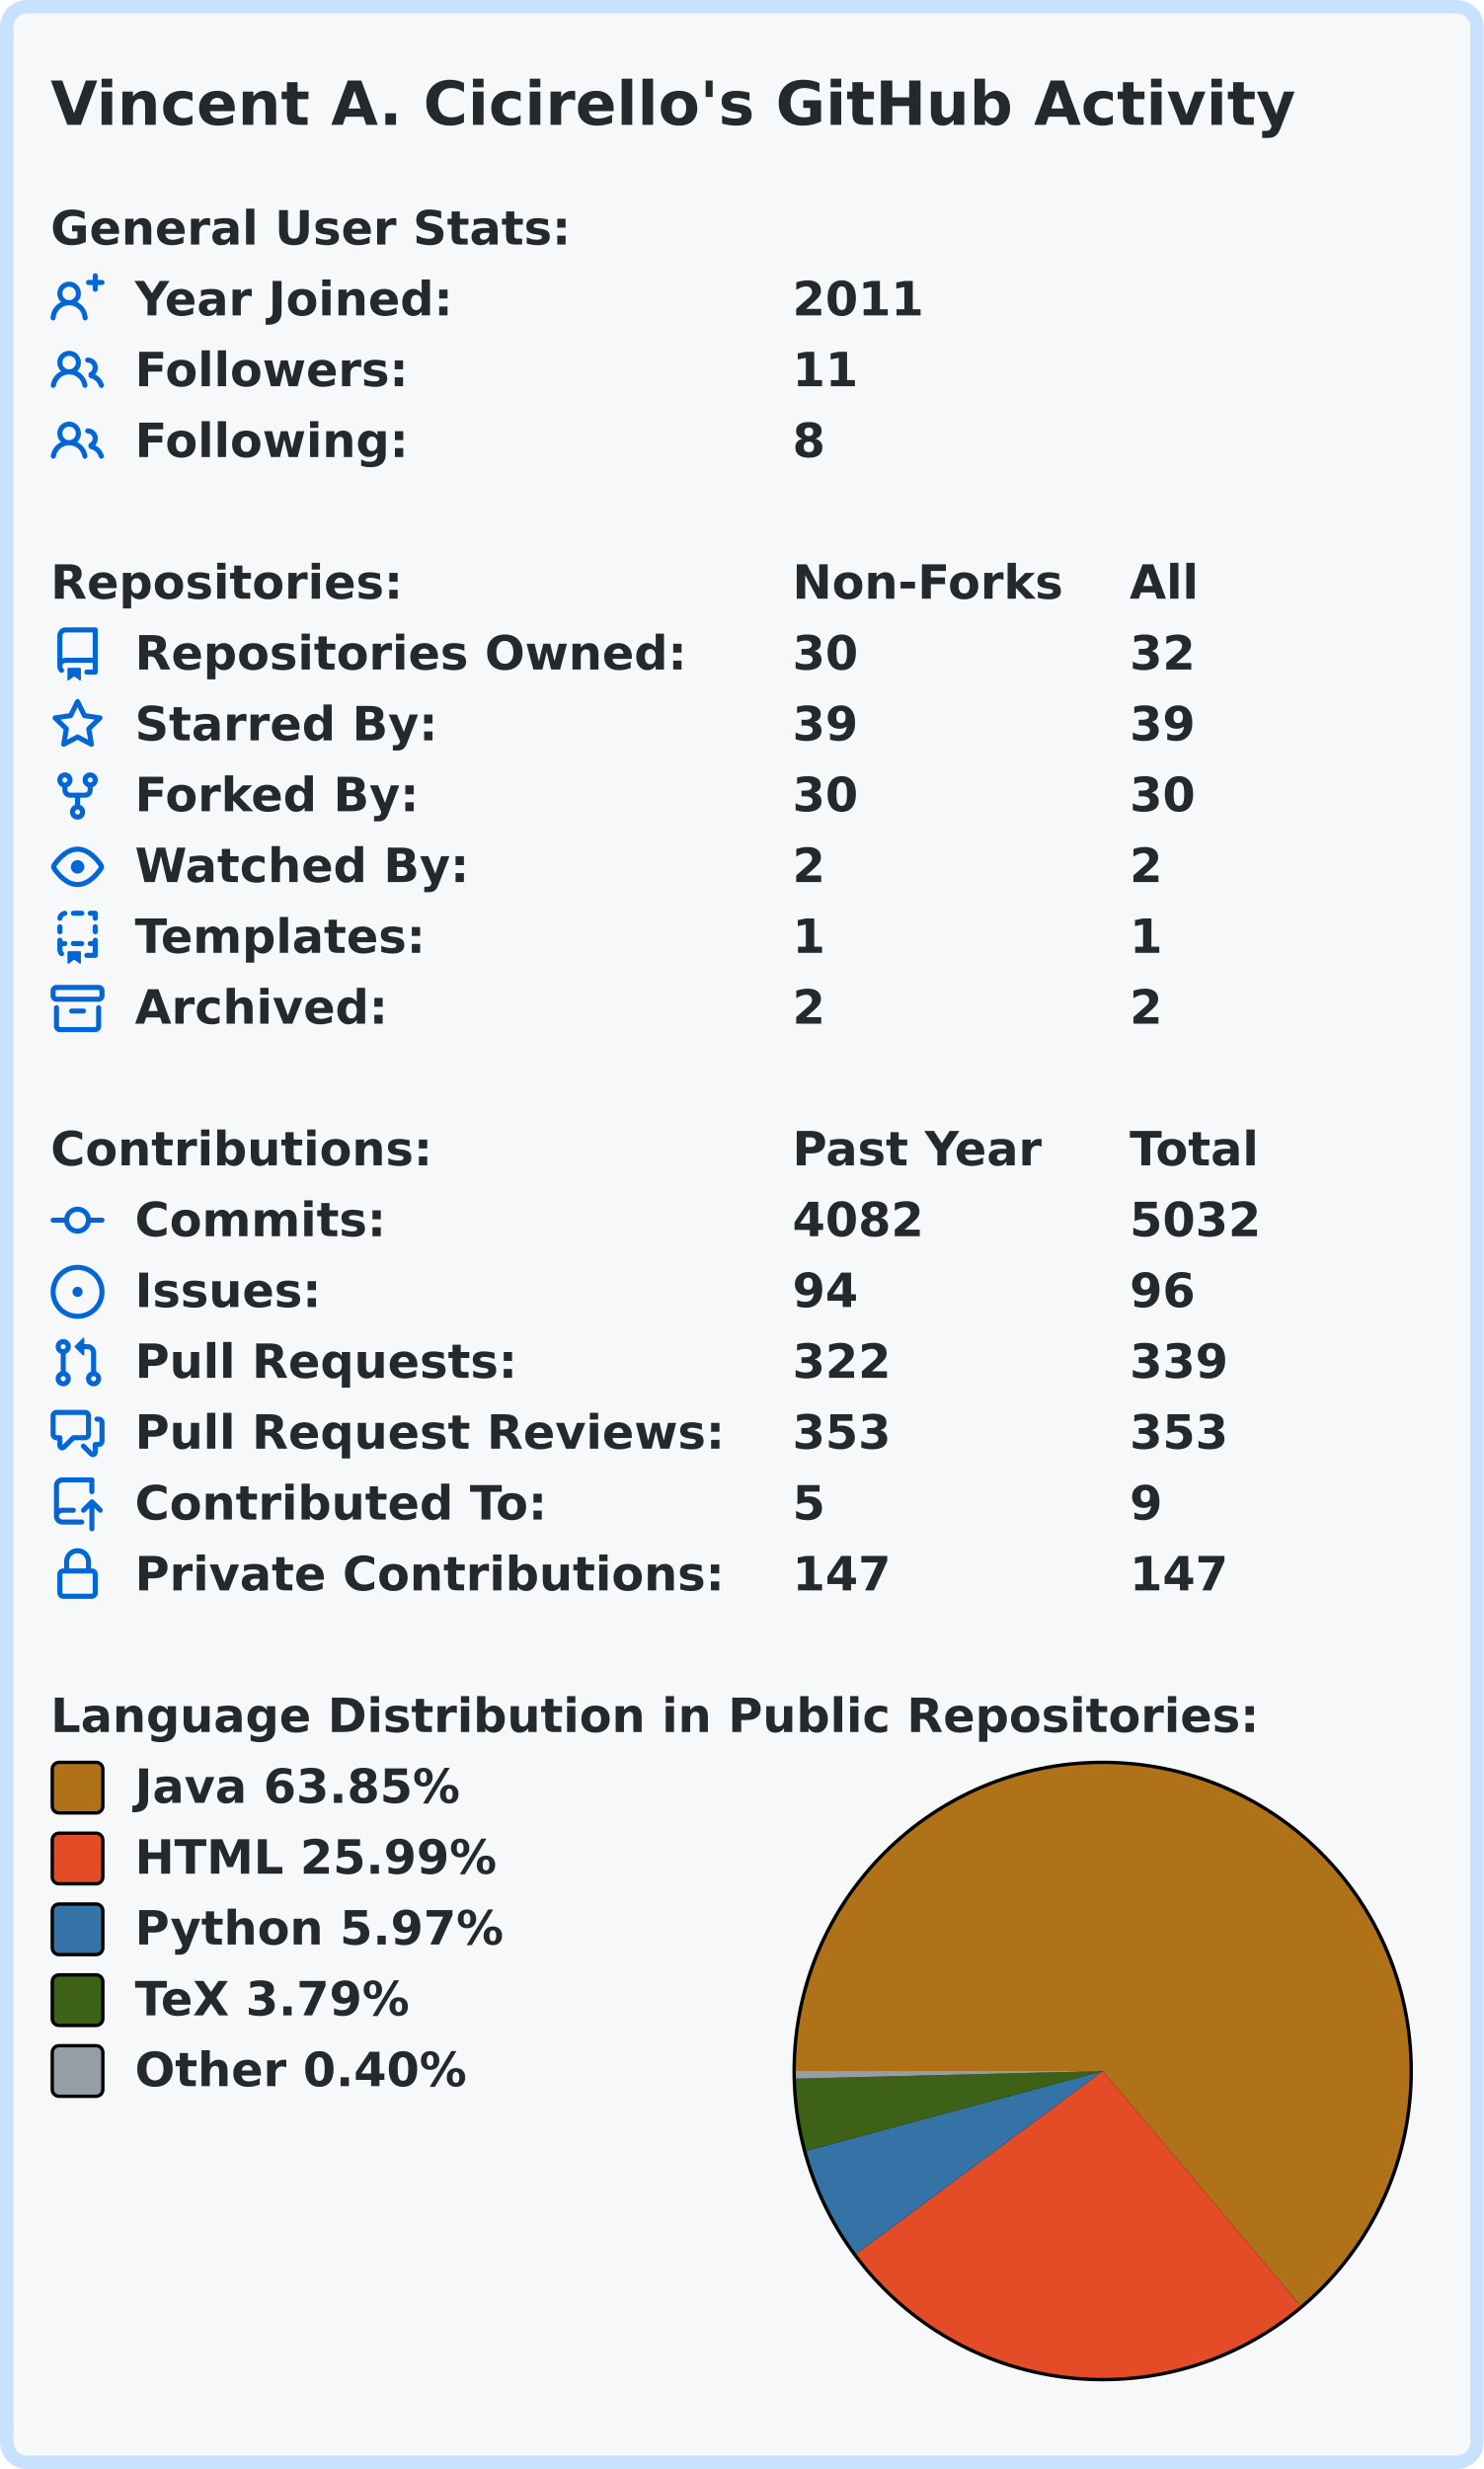
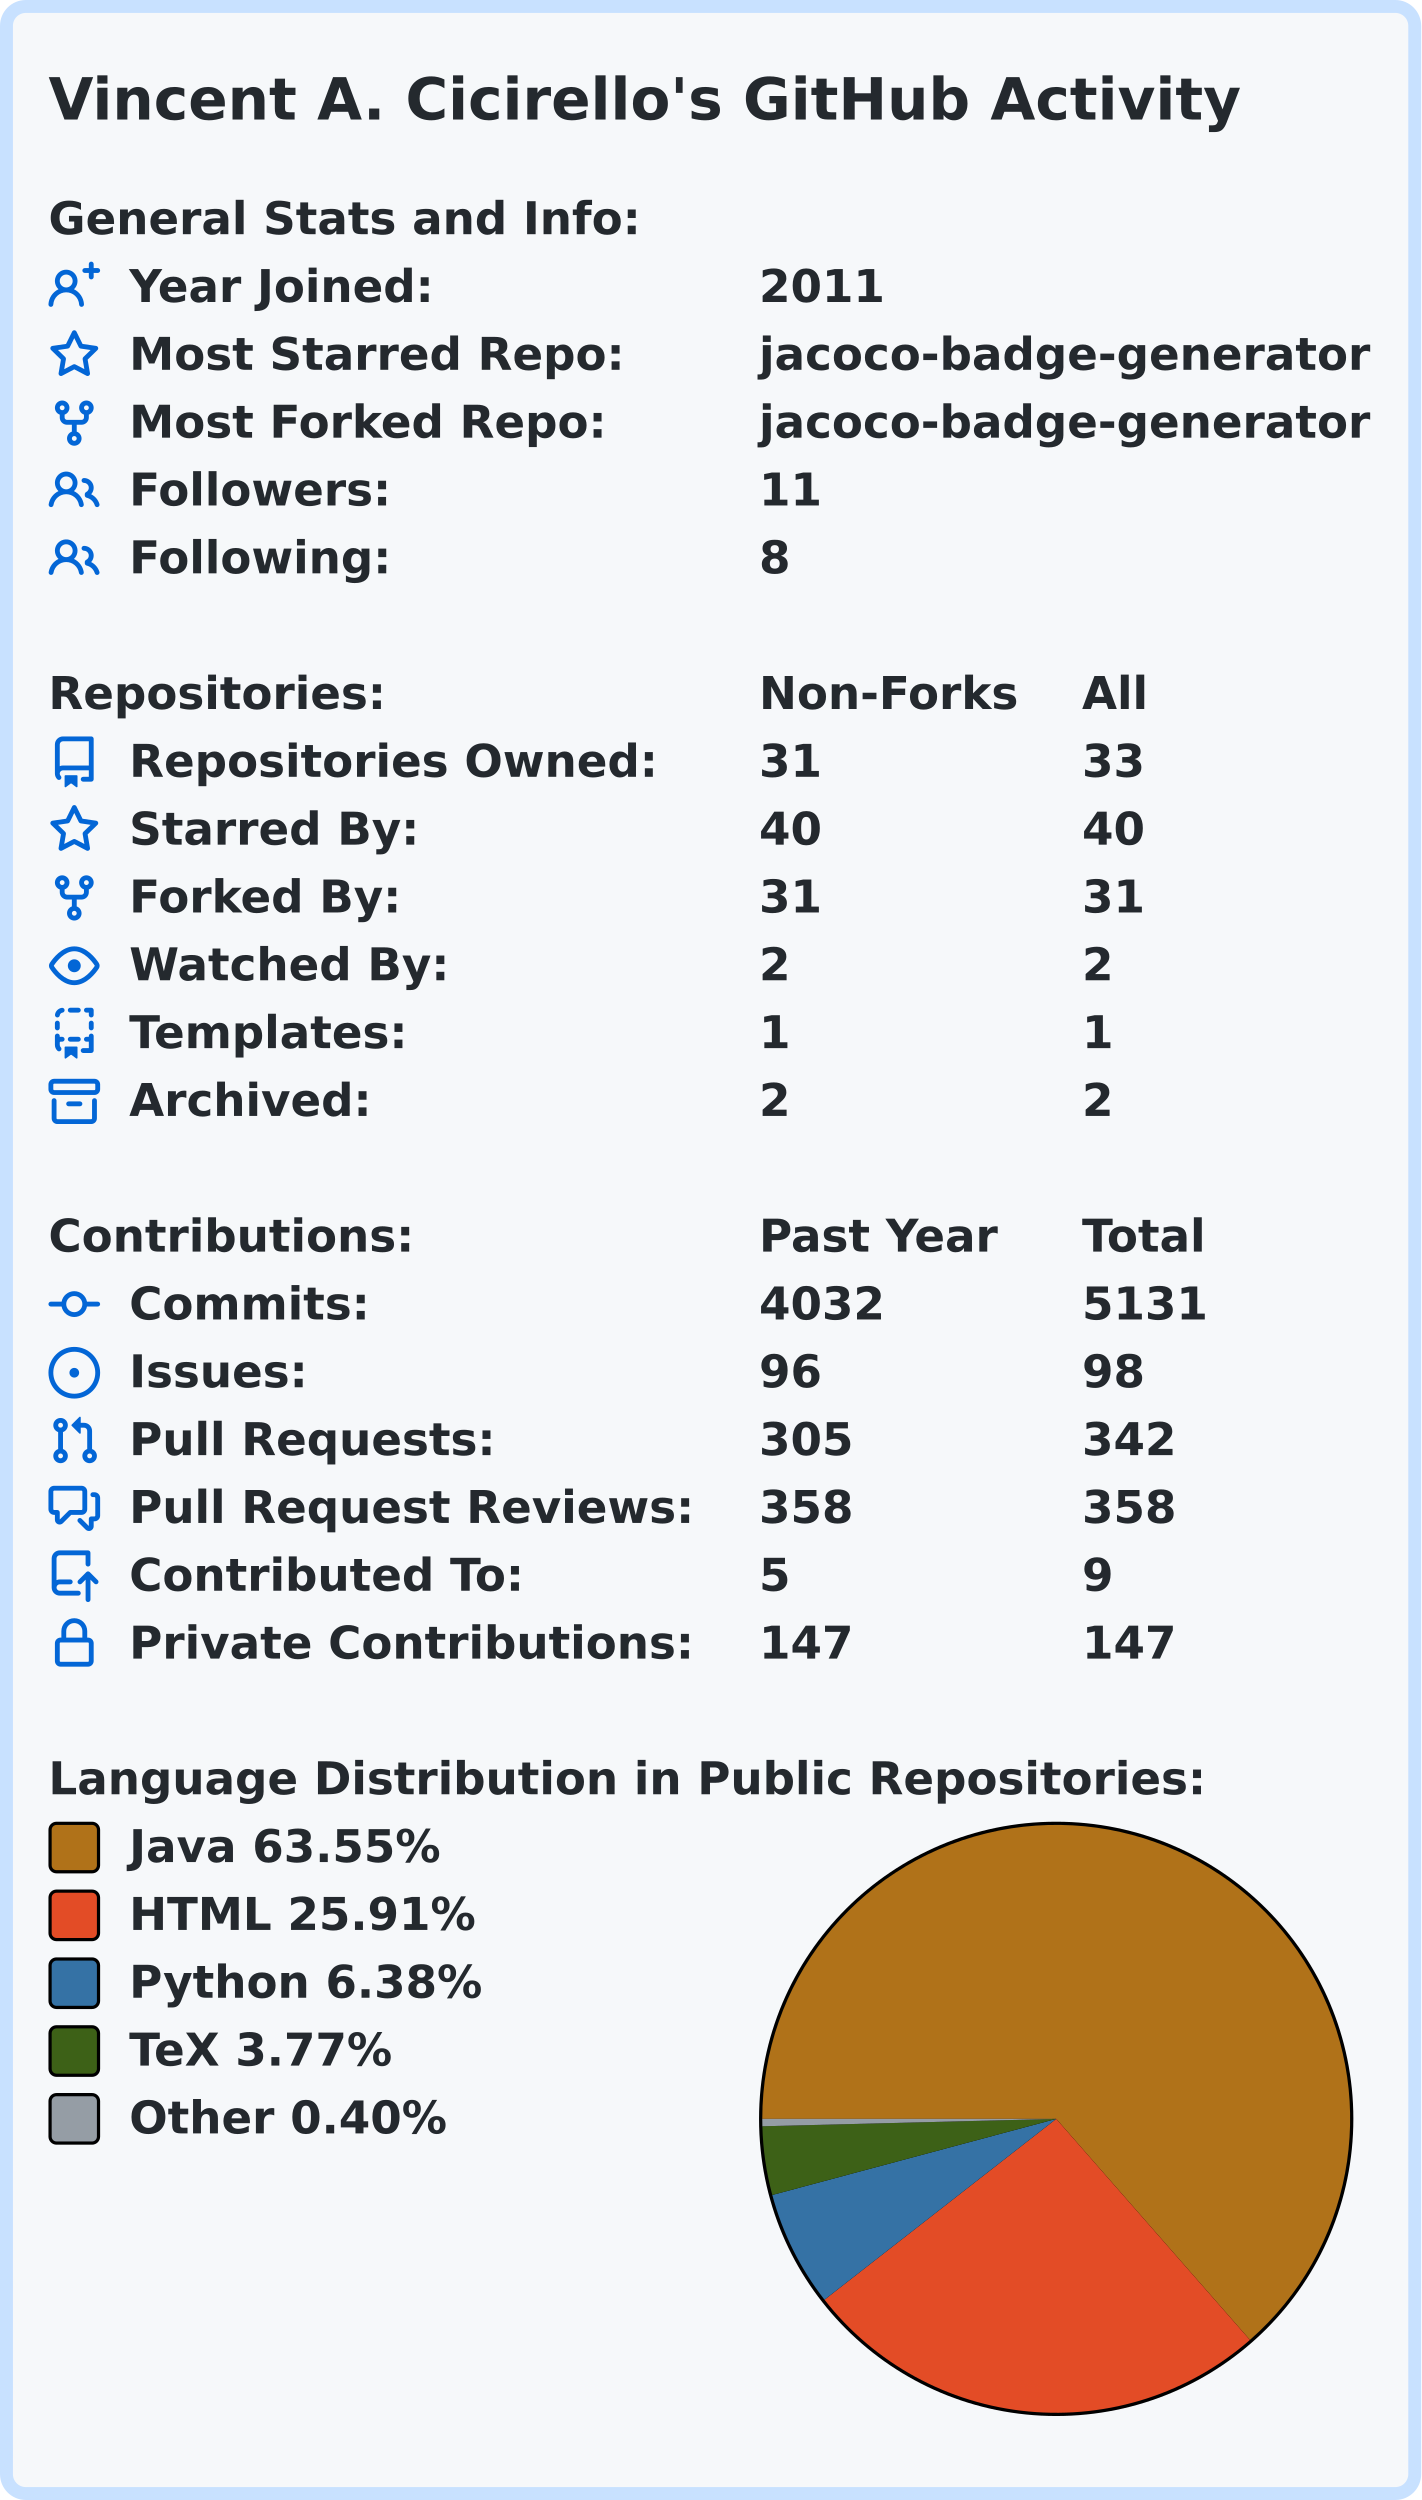
- <svg xmlns="http://www.w3.org/2000/svg" width="440" height="732.0" viewBox="0 0 440 732.0">
-   <rect x="2" y="2" stroke-width="4" rx="6" width="436" height="728.0" stroke="#c8e1ff" fill="#f6f8fa" />
+ <svg xmlns="http://www.w3.org/2000/svg" width="440" height="774.0" viewBox="0 0 440 774.0">
+   <rect x="2" y="2" stroke-width="4" rx="6" width="436" height="770.0" stroke="#c8e1ff" fill="#f6f8fa" />
  <g font-weight="600" font-family="Verdana,Geneva,DejaVu Sans,sans-serif">
    <text x="15" y="37" font-size="18px" fill="#24292e">Vincent A. Cicirello's GitHub Activity</text>
    <g transform="translate(0, 60)" font-size="14px" fill="#24292e">
      <g transform="translate(15, 0)">
-         <text x="0" y="12.5">General User Stats:</text>
+         <text x="0" y="12.5">General Stats and Info:</text>
      </g>
      <g transform="translate(15, 21)">
        <svg viewBox="0 0 16 16" width="16" height="16" fill="#0366d6">
          <path fill-rule="evenodd" d="M13.25 0a.75.75 0 01.75.75V2h1.25a.75.75 0 010 1.5H14v1.25a.75.75 0 01-1.5 0V3.5h-1.25a.75.75 0 010-1.5h1.25V.75a.75.75 0 01.75-.75zM5.5 4a2 2 0 100 4 2 2 0 000-4zm2.4 4.548a3.5 3.5 0 10-4.799 0 5.527 5.527 0 00-3.1 4.66.75.75 0 101.498.085A4.01 4.01 0 015.5 9.5a4.01 4.01 0 014.001 3.793.75.75 0 101.498-.086 5.527 5.527 0 00-3.1-4.659z" />
        </svg>
        <text x="25" y="12.5">Year Joined:</text>
        <text x="220" y="12.5">2011</text>
      </g>
      <g transform="translate(15, 42)">
        <svg viewBox="0 0 16 16" width="16" height="16" fill="#0366d6">
+           <path fill-rule="evenodd" d="M8 .25a.75.75 0 01.673.418l1.882 3.815 4.21.612a.75.75 0 01.416 1.279l-3.046 2.97.719 4.192a.75.75 0 01-1.088.791L8 12.347l-3.766 1.98a.75.75 0 01-1.088-.79l.72-4.194L.818 6.374a.75.75 0 01.416-1.28l4.21-.611L7.327.668A.75.75 0 018 .25zm0 2.445L6.615 5.5a.75.75 0 01-.564.41l-3.097.45 2.24 2.184a.75.75 0 01.216.664l-.528 3.084 2.769-1.456a.75.75 0 01.698 0l2.77 1.456-.53-3.084a.75.75 0 01.216-.664l2.24-2.183-3.096-.45a.75.75 0 01-.564-.41L8 2.694v.001z" />
+         </svg>
+         <text x="25" y="12.5">Most Starred Repo:</text>
+         <text x="220" y="12.5">jacoco-badge-generator</text>
+       </g>
+       <g transform="translate(15, 63)">
+         <svg viewBox="0 0 16 16" width="16" height="16" fill="#0366d6">
+           <path fill-rule="evenodd" d="M5 3.25a.75.75 0 11-1.5 0 .75.75 0 011.5 0zm0 2.122a2.25 2.25 0 10-1.5 0v.878A2.25 2.25 0 005.75 8.5h1.5v2.128a2.251 2.251 0 101.5 0V8.5h1.5a2.25 2.25 0 002.25-2.25v-.878a2.25 2.25 0 10-1.5 0v.878a.75.75 0 01-.75.75h-4.5A.75.75 0 015 6.25v-.878zm3.75 7.378a.75.75 0 11-1.5 0 .75.75 0 011.5 0zm3-8.75a.75.75 0 100-1.5.75.75 0 000 1.5z" />
+         </svg>
+         <text x="25" y="12.5">Most Forked Repo:</text>
+         <text x="220" y="12.5">jacoco-badge-generator</text>
+       </g>
+       <g transform="translate(15, 84)">
+         <svg viewBox="0 0 16 16" width="16" height="16" fill="#0366d6">
          <path fill-rule="evenodd" d="M5.5 3.5a2 2 0 100 4 2 2 0 000-4zM2 5.5a3.5 3.5 0 115.898 2.549 5.507 5.507 0 013.034 4.084.75.75 0 11-1.482.235 4.001 4.001 0 00-7.9 0 .75.75 0 01-1.482-.236A5.507 5.507 0 013.102 8.05 3.49 3.49 0 012 5.5zM11 4a.75.75 0 100 1.5 1.5 1.5 0 01.666 2.844.75.75 0 00-.416.672v.352a.75.75 0 00.574.73c1.2.289 2.162 1.2 2.522 2.372a.75.75 0 101.434-.44 5.01 5.01 0 00-2.56-3.012A3 3 0 0011 4z" />
        </svg>
        <text x="25" y="12.5">Followers:</text>
        <text x="220" y="12.5">11</text>
      </g>
-       <g transform="translate(15, 63)">
+       <g transform="translate(15, 105)">
        <svg viewBox="0 0 16 16" width="16" height="16" fill="#0366d6">
          <path fill-rule="evenodd" d="M5.5 3.5a2 2 0 100 4 2 2 0 000-4zM2 5.5a3.5 3.5 0 115.898 2.549 5.507 5.507 0 013.034 4.084.75.75 0 11-1.482.235 4.001 4.001 0 00-7.9 0 .75.75 0 01-1.482-.236A5.507 5.507 0 013.102 8.05 3.49 3.49 0 012 5.5zM11 4a.75.75 0 100 1.5 1.5 1.5 0 01.666 2.844.75.75 0 00-.416.672v.352a.75.75 0 00.574.73c1.2.289 2.162 1.2 2.522 2.372a.75.75 0 101.434-.44 5.01 5.01 0 00-2.56-3.012A3 3 0 0011 4z" />
        </svg>
        <text x="25" y="12.5">Following:</text>
        <text x="220" y="12.5">8</text>
      </g>
    </g>
-     <g transform="translate(0, 165)" font-size="14px" fill="#24292e">
+     <g transform="translate(0, 207)" font-size="14px" fill="#24292e">
      <g transform="translate(15, 0)">
        <text x="0" y="12.5">Repositories:</text>
        <text x="220" y="12.5">Non-Forks</text>
        <text x="320" y="12.5">All</text>
      </g>
      <g transform="translate(15, 21)">
        <svg viewBox="0 0 16 16" width="16" height="16" fill="#0366d6">
          <path fill-rule="evenodd" d="M2 2.5A2.5 2.5 0 014.5 0h8.75a.75.75 0 01.75.75v12.5a.75.75 0 01-.75.75h-2.5a.75.75 0 110-1.5h1.75v-2h-8a1 1 0 00-.714 1.7.75.75 0 01-1.072 1.05A2.495 2.495 0 012 11.5v-9zm10.5-1V9h-8c-.356 0-.694.074-1 .208V2.5a1 1 0 011-1h8zM5 12.25v3.25a.25.25 0 00.4.2l1.45-1.087a.25.25 0 01.3 0L8.6 15.7a.25.25 0 00.4-.2v-3.25a.25.25 0 00-.25-.25h-3.5a.25.25 0 00-.25.25z" />
        </svg>
        <text x="25" y="12.5">Repositories Owned:</text>
-         <text x="220" y="12.5">30</text>
-         <text x="320" y="12.5">32</text>
+         <text x="220" y="12.5">31</text>
+         <text x="320" y="12.5">33</text>
      </g>
      <g transform="translate(15, 42)">
        <svg viewBox="0 0 16 16" width="16" height="16" fill="#0366d6">
          <path fill-rule="evenodd" d="M8 .25a.75.75 0 01.673.418l1.882 3.815 4.21.612a.75.75 0 01.416 1.279l-3.046 2.97.719 4.192a.75.75 0 01-1.088.791L8 12.347l-3.766 1.98a.75.75 0 01-1.088-.79l.72-4.194L.818 6.374a.75.75 0 01.416-1.28l4.21-.611L7.327.668A.75.75 0 018 .25zm0 2.445L6.615 5.5a.75.75 0 01-.564.41l-3.097.45 2.24 2.184a.75.75 0 01.216.664l-.528 3.084 2.769-1.456a.75.75 0 01.698 0l2.77 1.456-.53-3.084a.75.75 0 01.216-.664l2.24-2.183-3.096-.45a.75.75 0 01-.564-.41L8 2.694v.001z" />
        </svg>
        <text x="25" y="12.5">Starred By:</text>
-         <text x="220" y="12.5">39</text>
-         <text x="320" y="12.5">39</text>
+         <text x="220" y="12.5">40</text>
+         <text x="320" y="12.5">40</text>
      </g>
      <g transform="translate(15, 63)">
        <svg viewBox="0 0 16 16" width="16" height="16" fill="#0366d6">
          <path fill-rule="evenodd" d="M5 3.25a.75.75 0 11-1.5 0 .75.75 0 011.5 0zm0 2.122a2.25 2.25 0 10-1.5 0v.878A2.25 2.25 0 005.75 8.5h1.5v2.128a2.251 2.251 0 101.5 0V8.5h1.5a2.25 2.25 0 002.25-2.25v-.878a2.25 2.25 0 10-1.5 0v.878a.75.75 0 01-.75.75h-4.5A.75.75 0 015 6.25v-.878zm3.75 7.378a.75.75 0 11-1.5 0 .75.75 0 011.5 0zm3-8.75a.75.75 0 100-1.5.75.75 0 000 1.5z" />
        </svg>
        <text x="25" y="12.5">Forked By:</text>
-         <text x="220" y="12.5">30</text>
-         <text x="320" y="12.5">30</text>
+         <text x="220" y="12.5">31</text>
+         <text x="320" y="12.5">31</text>
      </g>
      <g transform="translate(15, 84)">
        <svg viewBox="0 0 16 16" width="16" height="16" fill="#0366d6">
          <path fill-rule="evenodd" d="M1.679 7.932c.412-.621 1.242-1.75 2.366-2.717C5.175 4.242 6.527 3.5 8 3.5c1.473 0 2.824.742 3.955 1.715 1.124.967 1.954 2.096 2.366 2.717a.119.119 0 010 .136c-.412.621-1.242 1.75-2.366 2.717C10.825 11.758 9.473 12.5 8 12.5c-1.473 0-2.824-.742-3.955-1.715C2.92 9.818 2.09 8.69 1.679 8.068a.119.119 0 010-.136zM8 2c-1.981 0-3.67.992-4.933 2.078C1.797 5.169.88 6.423.43 7.1a1.619 1.619 0 000 1.798c.45.678 1.367 1.932 2.637 3.024C4.329 13.008 6.019 14 8 14c1.981 0 3.67-.992 4.933-2.078 1.27-1.091 2.187-2.345 2.637-3.023a1.619 1.619 0 000-1.798c-.45-.678-1.367-1.932-2.637-3.023C11.671 2.992 9.981 2 8 2zm0 8a2 2 0 100-4 2 2 0 000 4z" />
        </svg>
        <text x="25" y="12.5">Watched By:</text>
        <text x="220" y="12.5">2</text>
        <text x="320" y="12.5">2</text>
      </g>
      <g transform="translate(15, 105)">
        <svg viewBox="0 0 16 16" width="16" height="16" fill="#0366d6">
          <path fill-rule="evenodd" d="M6 .75A.75.75 0 016.75 0h2.5a.75.75 0 010 1.5h-2.5A.75.75 0 016 .75zm5 0a.75.75 0 01.75-.75h1.5a.75.75 0 01.75.75v1.5a.75.75 0 01-1.5 0V1.5h-.75A.75.75 0 0111 .75zM4.992.662a.75.75 0 01-.636.848c-.436.063-.783.41-.846.846a.75.75 0 01-1.485-.212A2.501 2.501 0 014.144.025a.75.75 0 01.848.637zM2.75 4a.75.75 0 01.75.75v1.5a.75.75 0 01-1.5 0v-1.5A.75.75 0 012.75 4zm10.5 0a.75.75 0 01.75.75v1.5a.75.75 0 01-1.5 0v-1.5a.75.75 0 01.75-.75zM2.75 8a.75.75 0 01.75.75v.268A1.72 1.72 0 013.75 9h.5a.75.75 0 010 1.5h-.5a.25.25 0 00-.25.25v.75c0 .28.114.532.3.714a.75.75 0 01-1.05 1.072A2.495 2.495 0 012 11.5V8.75A.75.75 0 012.75 8zm10.5 0a.75.75 0 01.75.75v4.5a.75.75 0 01-.75.75h-2.5a.75.75 0 010-1.5h1.75v-2h-.75a.75.75 0 010-1.5h.75v-.25a.75.75 0 01.75-.75zM6 9.75A.75.75 0 016.75 9h2.5a.75.75 0 010 1.5h-2.5A.75.75 0 016 9.75zm-1 2.5v3.25a.25.25 0 00.4.2l1.45-1.087a.25.25 0 01.3 0L8.6 15.7a.25.25 0 00.4-.2v-3.25a.25.25 0 00-.25-.25h-3.5a.25.25 0 00-.25.25z" />
        </svg>
        <text x="25" y="12.5">Templates:</text>
        <text x="220" y="12.5">1</text>
        <text x="320" y="12.5">1</text>
      </g>
      <g transform="translate(15, 126)">
        <svg viewBox="0 0 16 16" width="16" height="16" fill="#0366d6">
          <path fill-rule="evenodd" d="M1.75 2.5a.25.25 0 00-.25.25v1.5c0 .138.112.25.25.25h12.5a.25.25 0 00.25-.25v-1.5a.25.25 0 00-.25-.25H1.75zM0 2.75C0 1.784.784 1 1.75 1h12.5c.966 0 1.75.784 1.75 1.75v1.5A1.75 1.75 0 0114.25 6H1.75A1.75 1.75 0 010 4.25v-1.5zM1.75 7a.75.75 0 01.75.75v5.5c0 .138.112.25.25.25h10.5a.25.25 0 00.25-.25v-5.5a.75.75 0 111.5 0v5.5A1.75 1.75 0 0113.25 15H2.75A1.75 1.75 0 011 13.25v-5.5A.75.75 0 011.75 7zm4.5 1a.75.75 0 000 1.5h3.5a.75.75 0 100-1.5h-3.5z" />
        </svg>
        <text x="25" y="12.5">Archived:</text>
        <text x="220" y="12.5">2</text>
        <text x="320" y="12.5">2</text>
      </g>
    </g>
-     <g transform="translate(0, 333)" font-size="14px" fill="#24292e">
+     <g transform="translate(0, 375)" font-size="14px" fill="#24292e">
      <g transform="translate(15, 0)">
        <text x="0" y="12.5">Contributions:</text>
        <text x="220" y="12.5">Past Year</text>
        <text x="320" y="12.5">Total</text>
      </g>
      <g transform="translate(15, 21)">
        <svg viewBox="0 0 16 16" width="16" height="16" fill="#0366d6">
          <path fill-rule="evenodd" d="M10.5 7.75a2.5 2.5 0 11-5 0 2.5 2.5 0 015 0zm1.43.75a4.002 4.002 0 01-7.86 0H.75a.75.75 0 110-1.5h3.32a4.001 4.001 0 017.86 0h3.32a.75.75 0 110 1.5h-3.32z" />
        </svg>
        <text x="25" y="12.5">Commits:</text>
-         <text x="220" y="12.5">4082</text>
-         <text x="320" y="12.5">5032</text>
+         <text x="220" y="12.5">4032</text>
+         <text x="320" y="12.5">5131</text>
      </g>
      <g transform="translate(15, 42)">
        <svg viewBox="0 0 16 16" width="16" height="16" fill="#0366d6">
          <path d="M8 9.5a1.5 1.5 0 100-3 1.5 1.5 0 000 3z" />
          <path fill-rule="evenodd" d="M8 0a8 8 0 100 16A8 8 0 008 0zM1.5 8a6.5 6.5 0 1113 0 6.5 6.5 0 01-13 0z" />
        </svg>
        <text x="25" y="12.5">Issues:</text>
-         <text x="220" y="12.5">94</text>
-         <text x="320" y="12.5">96</text>
+         <text x="220" y="12.5">96</text>
+         <text x="320" y="12.5">98</text>
      </g>
      <g transform="translate(15, 63)">
        <svg viewBox="0 0 16 16" width="16" height="16" fill="#0366d6">
          <path fill-rule="evenodd" d="M7.177 3.073L9.573.677A.25.25 0 0110 .854v4.792a.25.25 0 01-.427.177L7.177 3.427a.25.25 0 010-.354zM3.75 2.5a.75.75 0 100 1.5.75.75 0 000-1.5zm-2.25.75a2.25 2.25 0 113 2.122v5.256a2.251 2.251 0 11-1.5 0V5.372A2.25 2.25 0 011.5 3.25zM11 2.5h-1V4h1a1 1 0 011 1v5.628a2.251 2.251 0 101.5 0V5A2.5 2.5 0 0011 2.5zm1 10.25a.75.75 0 111.5 0 .75.75 0 01-1.5 0zM3.75 12a.75.75 0 100 1.5.75.75 0 000-1.5z" />
        </svg>
        <text x="25" y="12.5">Pull Requests:</text>
-         <text x="220" y="12.5">322</text>
-         <text x="320" y="12.5">339</text>
+         <text x="220" y="12.5">305</text>
+         <text x="320" y="12.5">342</text>
      </g>
      <g transform="translate(15, 84)">
        <svg viewBox="0 0 16 16" width="16" height="16" fill="#0366d6">
          <path fill-rule="evenodd" d="M1.5 2.75a.25.25 0 01.25-.25h8.5a.25.25 0 01.25.25v5.5a.25.25 0 01-.25.25h-3.5a.75.75 0 00-.53.22L3.5 11.44V9.25a.75.75 0 00-.75-.75h-1a.25.25 0 01-.25-.25v-5.5zM1.75 1A1.75 1.75 0 000 2.75v5.5C0 9.216.784 10 1.75 10H2v1.543a1.457 1.457 0 002.487 1.03L7.061 10h3.189A1.75 1.75 0 0012 8.25v-5.5A1.75 1.75 0 0010.25 1h-8.5zM14.5 4.75a.25.25 0 00-.25-.25h-.5a.75.75 0 110-1.5h.5c.966 0 1.75.784 1.75 1.75v5.5A1.75 1.75 0 0114.25 12H14v1.543a1.457 1.457 0 01-2.487 1.03L9.22 12.28a.75.75 0 111.06-1.06l2.22 2.22v-2.19a.75.75 0 01.75-.75h1a.25.25 0 00.25-.25v-5.5z" />
        </svg>
        <text x="25" y="12.5">Pull Request Reviews:</text>
-         <text x="220" y="12.5">353</text>
-         <text x="320" y="12.5">353</text>
+         <text x="220" y="12.5">358</text>
+         <text x="320" y="12.5">358</text>
      </g>
      <g transform="translate(15, 105)">
        <svg viewBox="0 0 16 16" width="16" height="16" fill="#0366d6">
          <path fill-rule="evenodd" d="M1 2.5A2.5 2.5 0 013.5 0h8.75a.75.75 0 01.75.75v3.5a.75.75 0 01-1.5 0V1.5h-8a1 1 0 00-1 1v6.708A2.492 2.492 0 013.5 9h3.25a.75.75 0 010 1.5H3.5a1 1 0 100 2h5.75a.75.75 0 010 1.5H3.5A2.5 2.5 0 011 11.5v-9zm13.23 7.79a.75.75 0 001.06-1.06l-2.505-2.505a.75.75 0 00-1.06 0L9.22 9.229a.75.75 0 001.06 1.061l1.225-1.224v6.184a.75.75 0 001.5 0V9.066l1.224 1.224z" />
        </svg>
        <text x="25" y="12.5">Contributed To:</text>
        <text x="220" y="12.5">5</text>
        <text x="320" y="12.5">9</text>
      </g>
      <g transform="translate(15, 126)">
        <svg viewBox="0 0 16 16" width="16" height="16" fill="#0366d6">
          <path fill-rule="evenodd" d="M4 4v2h-.25A1.75 1.75 0 002 7.75v5.5c0 .966.784 1.75 1.75 1.75h8.5A1.75 1.75 0 0014 13.25v-5.5A1.75 1.75 0 0012.25 6H12V4a4 4 0 10-8 0zm6.5 2V4a2.5 2.5 0 00-5 0v2h5zM12 7.5h.25a.25.25 0 01.25.25v5.5a.25.25 0 01-.25.25h-8.5a.25.25 0 01-.25-.25v-5.5a.25.25 0 01.25-.25H12z" />
        </svg>
        <text x="25" y="12.5">Private Contributions:</text>
        <text x="220" y="12.5">147</text>
        <text x="320" y="12.5">147</text>
      </g>
    </g>
-     <g transform="translate(0, 501)" font-size="14px" fill="#24292e">
+     <g transform="translate(0, 543)" font-size="14px" fill="#24292e">
      <g transform="translate(15, 0)">
        <text x="0" y="12.5">Language Distribution in Public Repositories:</text>
      </g>
      <g transform="translate(235, 21)">
        <circle cx="92.0" cy="92.0" r="92.0" fill="#000000" />
      </g>
      <g transform="translate(236, 22)">
        <svg viewBox="0 0 182.0 182.0" width="182.0" height="182.0">
-           <path fill-rule="evenodd" fill="#b07219" d="M 0.0,91 A 91.0 91.0 0 1 1 149.652 160.577 L 91.0,91.0 Z" />
-           <path fill-rule="evenodd" fill="#e34c26" d="M 149.652,160.577 A 91.0 91.0 0 0 1 17.913 145.215 L 91.0,91.0 Z" />
-           <path fill-rule="evenodd" fill="#3572A5" d="M 17.913,145.215 A 91.0 91.0 0 0 1 3.125 114.644 L 91.0,91.0 Z" />
-           <path fill-rule="evenodd" fill="#3D6117" d="M 3.125,114.644 A 91.0 91.0 0 0 1 0.028 93.272 L 91.0,91.0 Z" />
-           <path fill-rule="evenodd" fill="#959da5" d="M 0.028,93.272 A 91.0 91.0 0 0 1 0.0 91 L 91.0,91.0 Z" />
+           <path fill-rule="evenodd" fill="#b07219" d="M 0.0,91 A 91.0 91.0 0 1 1 150.974 159.44 L 91.0,91.0 Z" />
+           <path fill-rule="evenodd" fill="#e34c26" d="M 150.974,159.44 A 91.0 91.0 0 0 1 19.261 146.987 L 91.0,91.0 Z" />
+           <path fill-rule="evenodd" fill="#3572A5" d="M 19.261,146.987 A 91.0 91.0 0 0 1 3.102 114.559 L 91.0,91.0 Z" />
+           <path fill-rule="evenodd" fill="#3D6117" d="M 3.102,114.559 A 91.0 91.0 0 0 1 0.029 93.288 L 91.0,91.0 Z" />
+           <path fill-rule="evenodd" fill="#959da5" d="M 0.029,93.288 A 91.0 91.0 0 0 1 0.0 91 L 91.0,91.0 Z" />
        </svg>
      </g>
      <g transform="translate(15, 21)">
        <rect x="0.5" y="0.5" rx="2" width="15" height="15" fill="#b07219" stroke-width="1" stroke="#000000" />
-         <text x="25" y="12.5">Java 63.85%</text>
+         <text x="25" y="12.5">Java 63.55%</text>
      </g>
      <g transform="translate(15, 42)">
        <rect x="0.5" y="0.5" rx="2" width="15" height="15" fill="#e34c26" stroke-width="1" stroke="#000000" />
-         <text x="25" y="12.5">HTML 25.99%</text>
+         <text x="25" y="12.5">HTML 25.91%</text>
      </g>
      <g transform="translate(15, 63)">
        <rect x="0.5" y="0.5" rx="2" width="15" height="15" fill="#3572A5" stroke-width="1" stroke="#000000" />
-         <text x="25" y="12.5">Python 5.97%</text>
+         <text x="25" y="12.5">Python 6.38%</text>
      </g>
      <g transform="translate(15, 84)">
        <rect x="0.5" y="0.5" rx="2" width="15" height="15" fill="#3D6117" stroke-width="1" stroke="#000000" />
-         <text x="25" y="12.5">TeX 3.79%</text>
+         <text x="25" y="12.5">TeX 3.77%</text>
      </g>
      <g transform="translate(15, 105)">
        <rect x="0.5" y="0.5" rx="2" width="15" height="15" fill="#959da5" stroke-width="1" stroke="#000000" />
        <text x="25" y="12.5">Other 0.40%</text>
      </g>
    </g>
  </g>
</svg>
